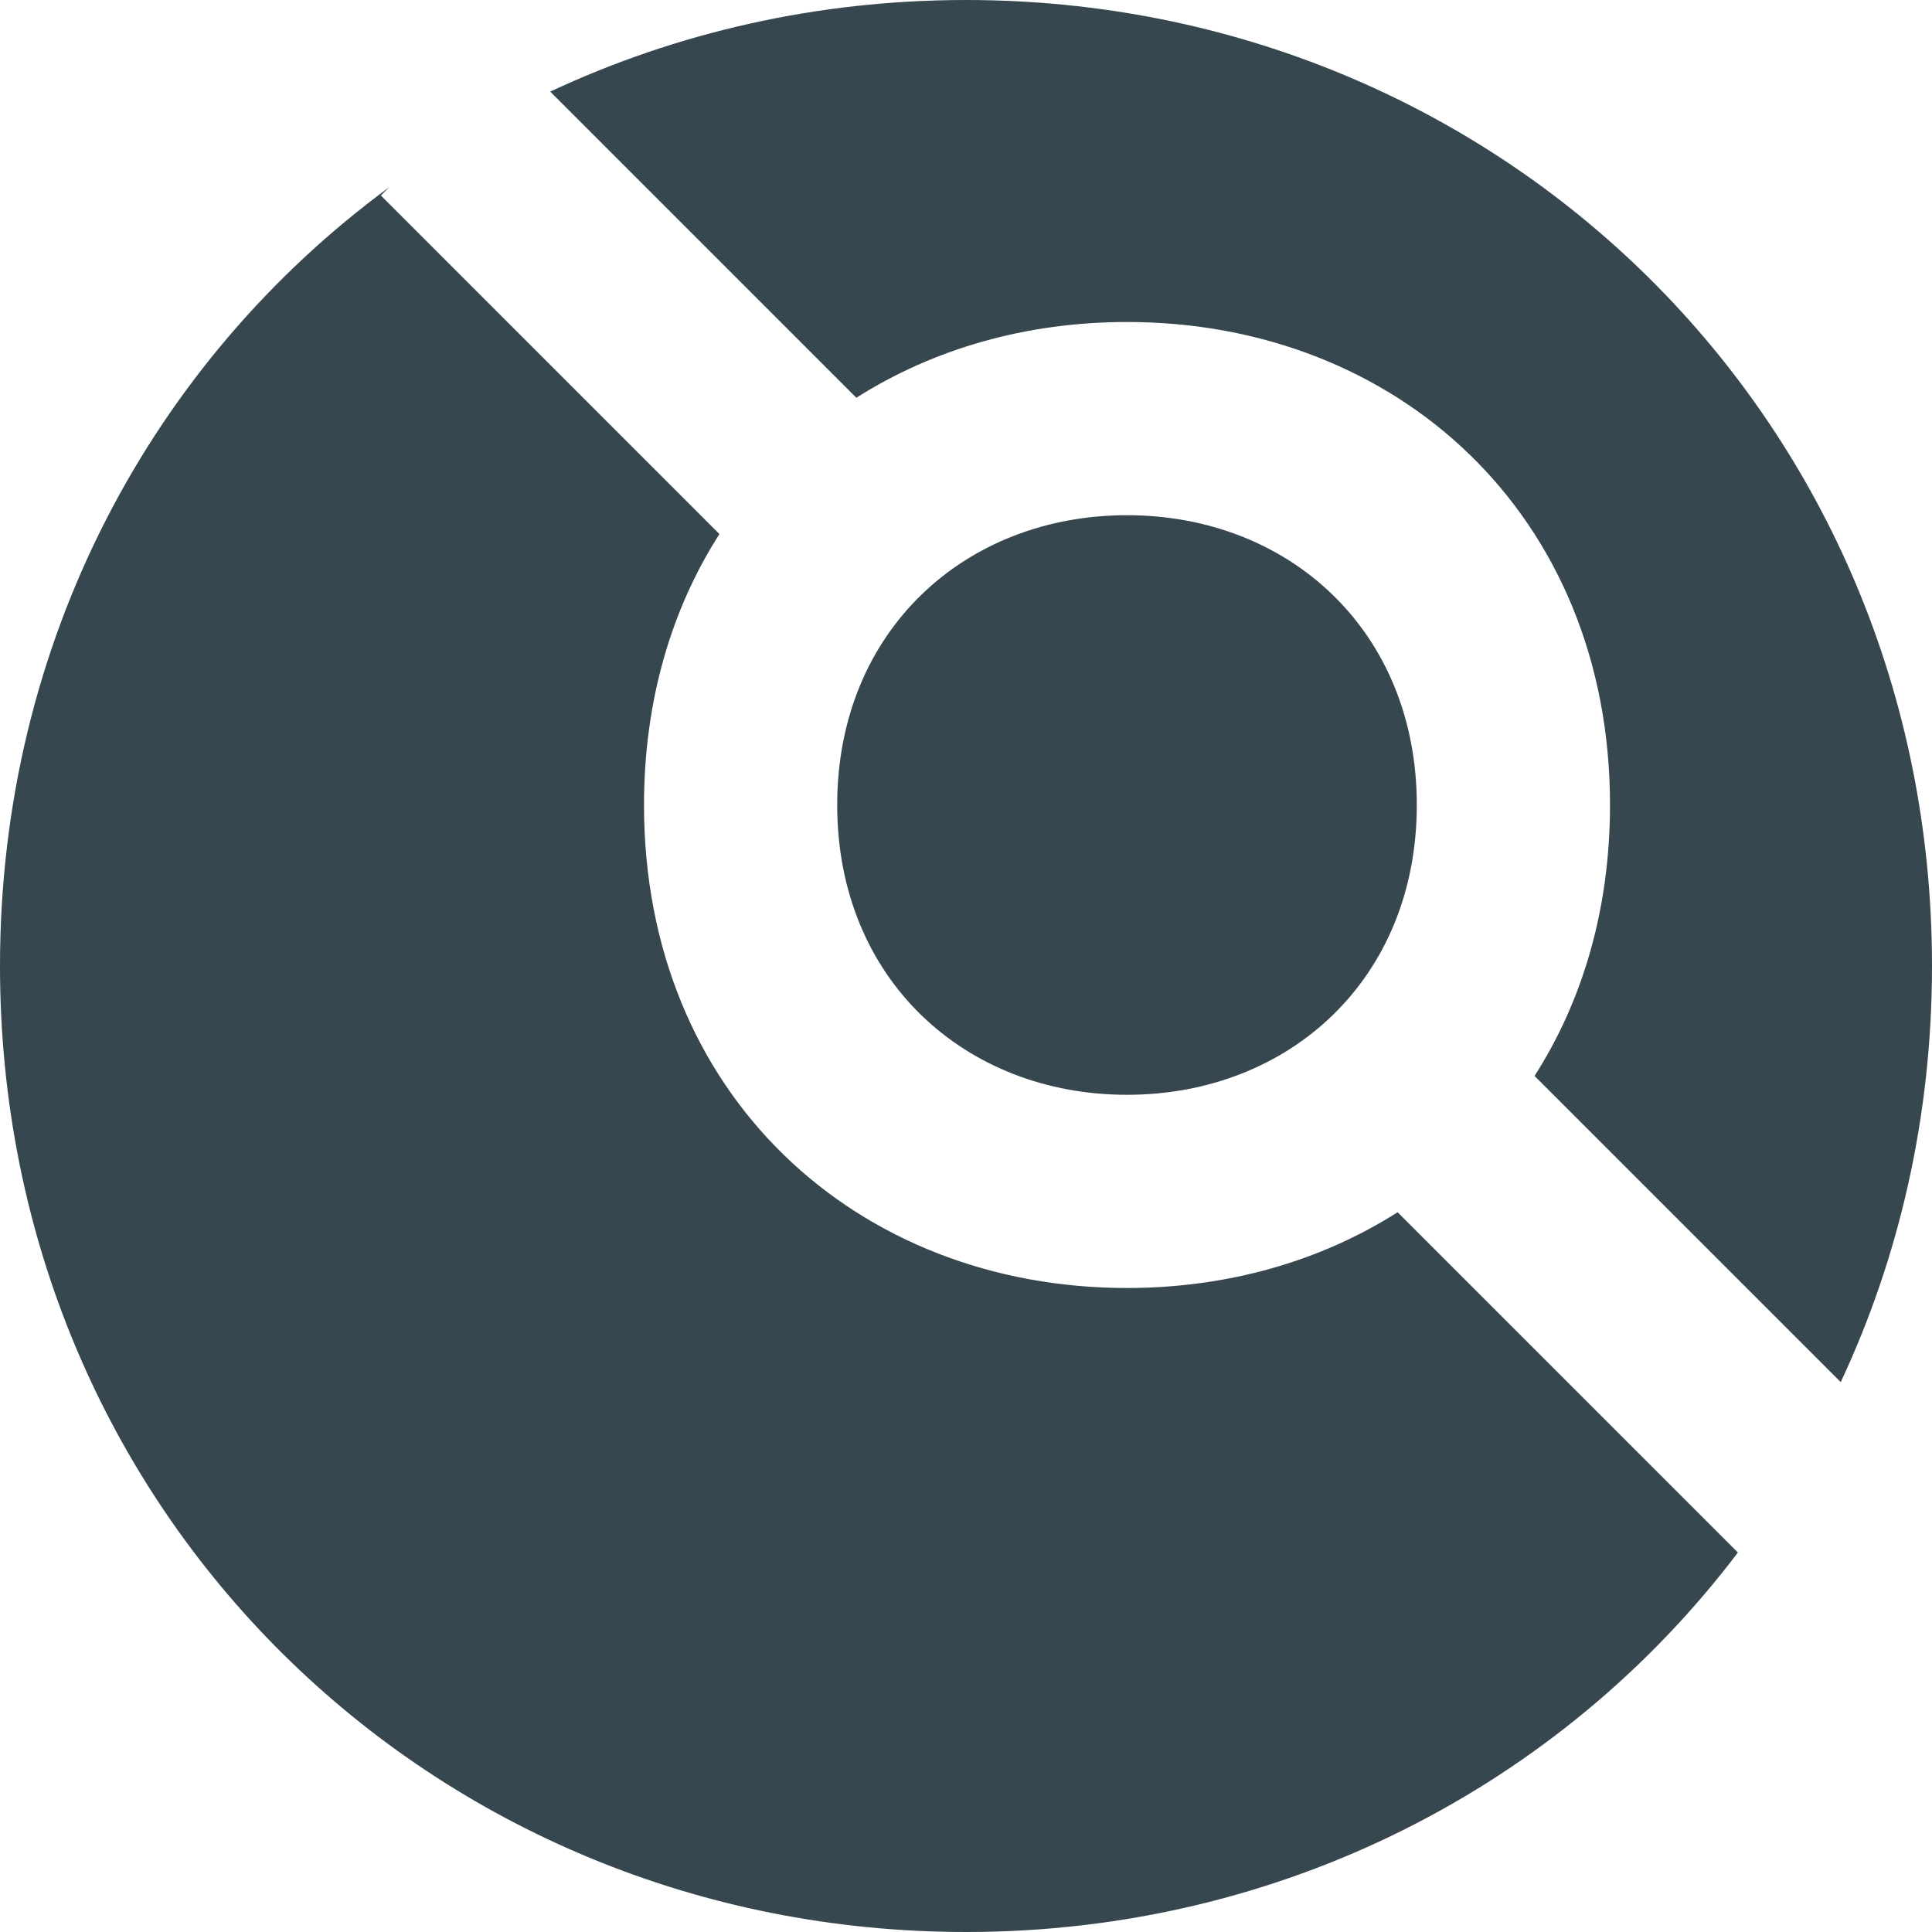
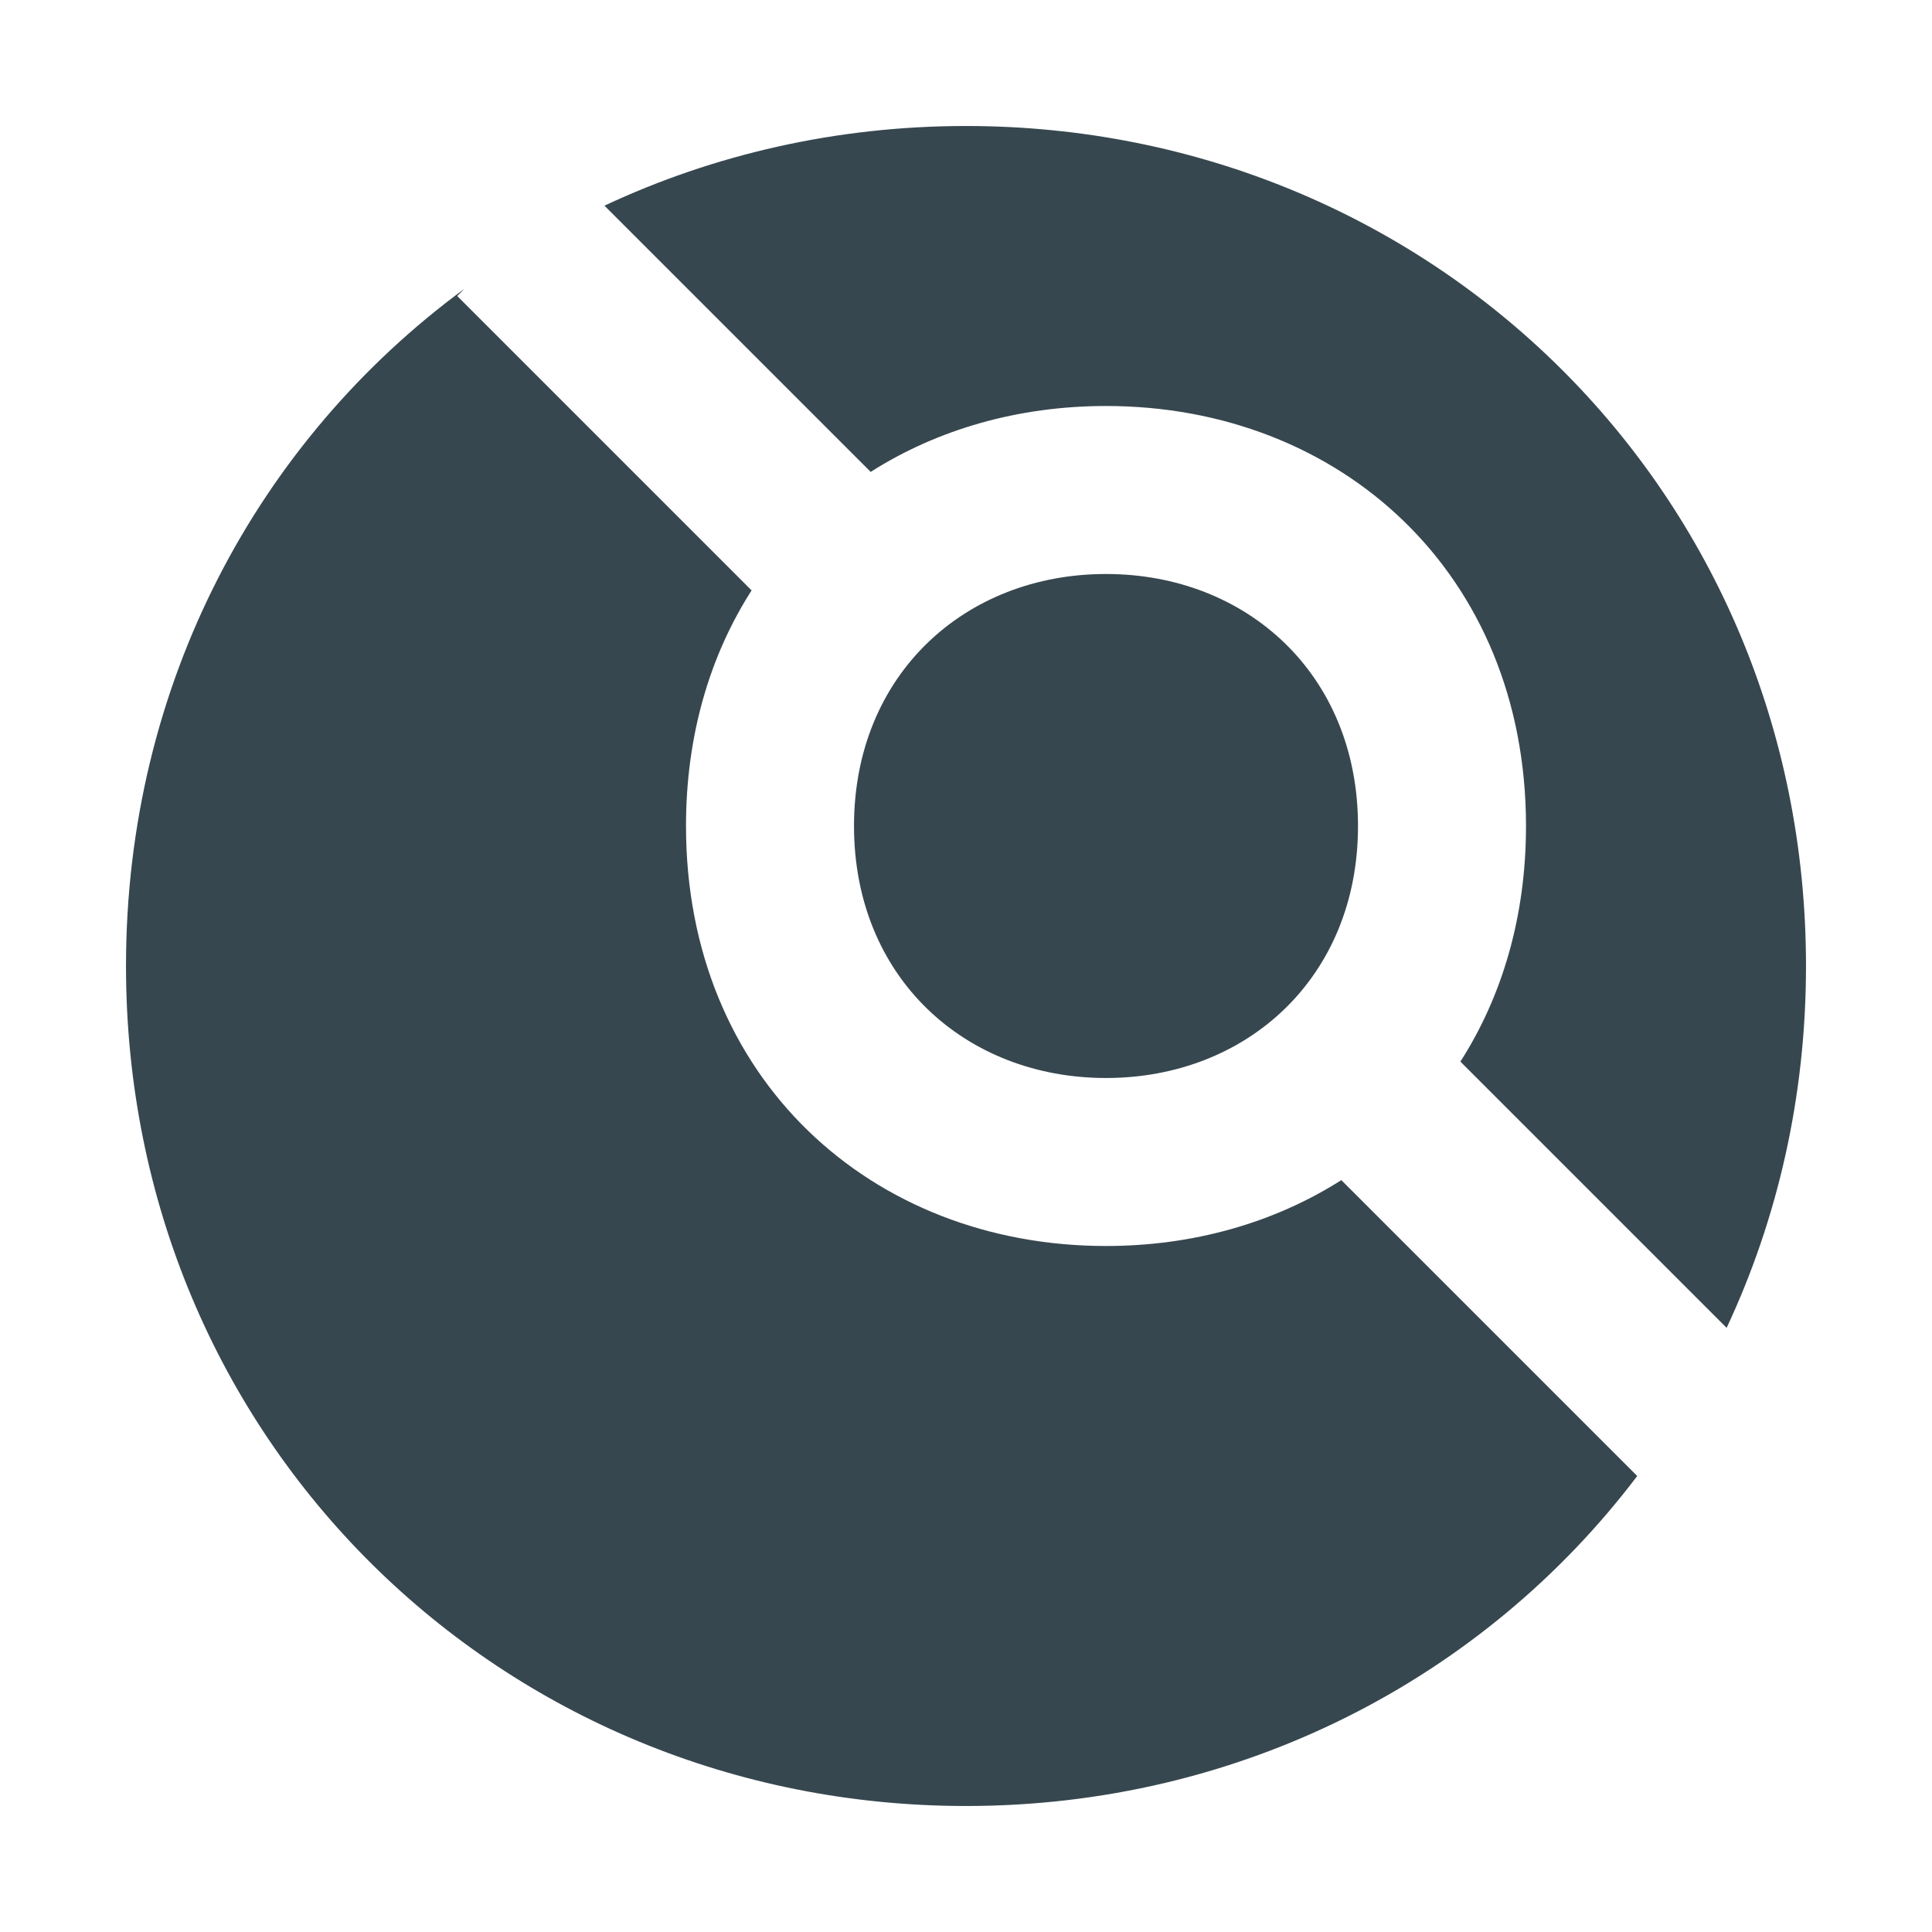
- <svg xmlns="http://www.w3.org/2000/svg" viewBox="0 0 200 200">
-   <g transform="translate(-50, -50)" fill="#37474f">
+ <svg xmlns="http://www.w3.org/2000/svg" viewBox="0 0 230 230">
+   <g transform="translate(-35, -35)" fill="#37474f">
    <path d="M90.288,69.38 L89.43,70.238 L124.476,105.285 C119.521,113.022 116.667,122.525 116.667,133.333 C116.667,163.381 138.725,183.333 166.667,183.333 C177.107,183.333 186.727,180.547 194.681,175.49 L229.907,210.715 C211.655,234.822 182.653,250 150,250 C94.78,250 50,206.593 50,150 C50,116.344 65.837,87.352 90.288,69.38 Z M106.959,59.483 C119.995,53.38 134.591,50 150,50 C205.22,50 250,93.407 250,150 C250,165.566 246.612,180.134 240.552,193.076 L208.857,161.381 C213.812,153.644 216.667,144.142 216.667,133.333 C216.667,103.285 194.608,83.333 166.667,83.333 C156.226,83.333 146.606,86.119 138.652,91.177 L106.959,59.483 Z M166.667,163.333 C149.902,163.333 136.667,151.362 136.667,133.333 C136.667,115.304 149.902,103.333 166.667,103.333 C183.431,103.333 196.667,115.304 196.667,133.333 C196.667,151.362 183.431,163.333 166.667,163.333 Z" />
  </g>
</svg>
